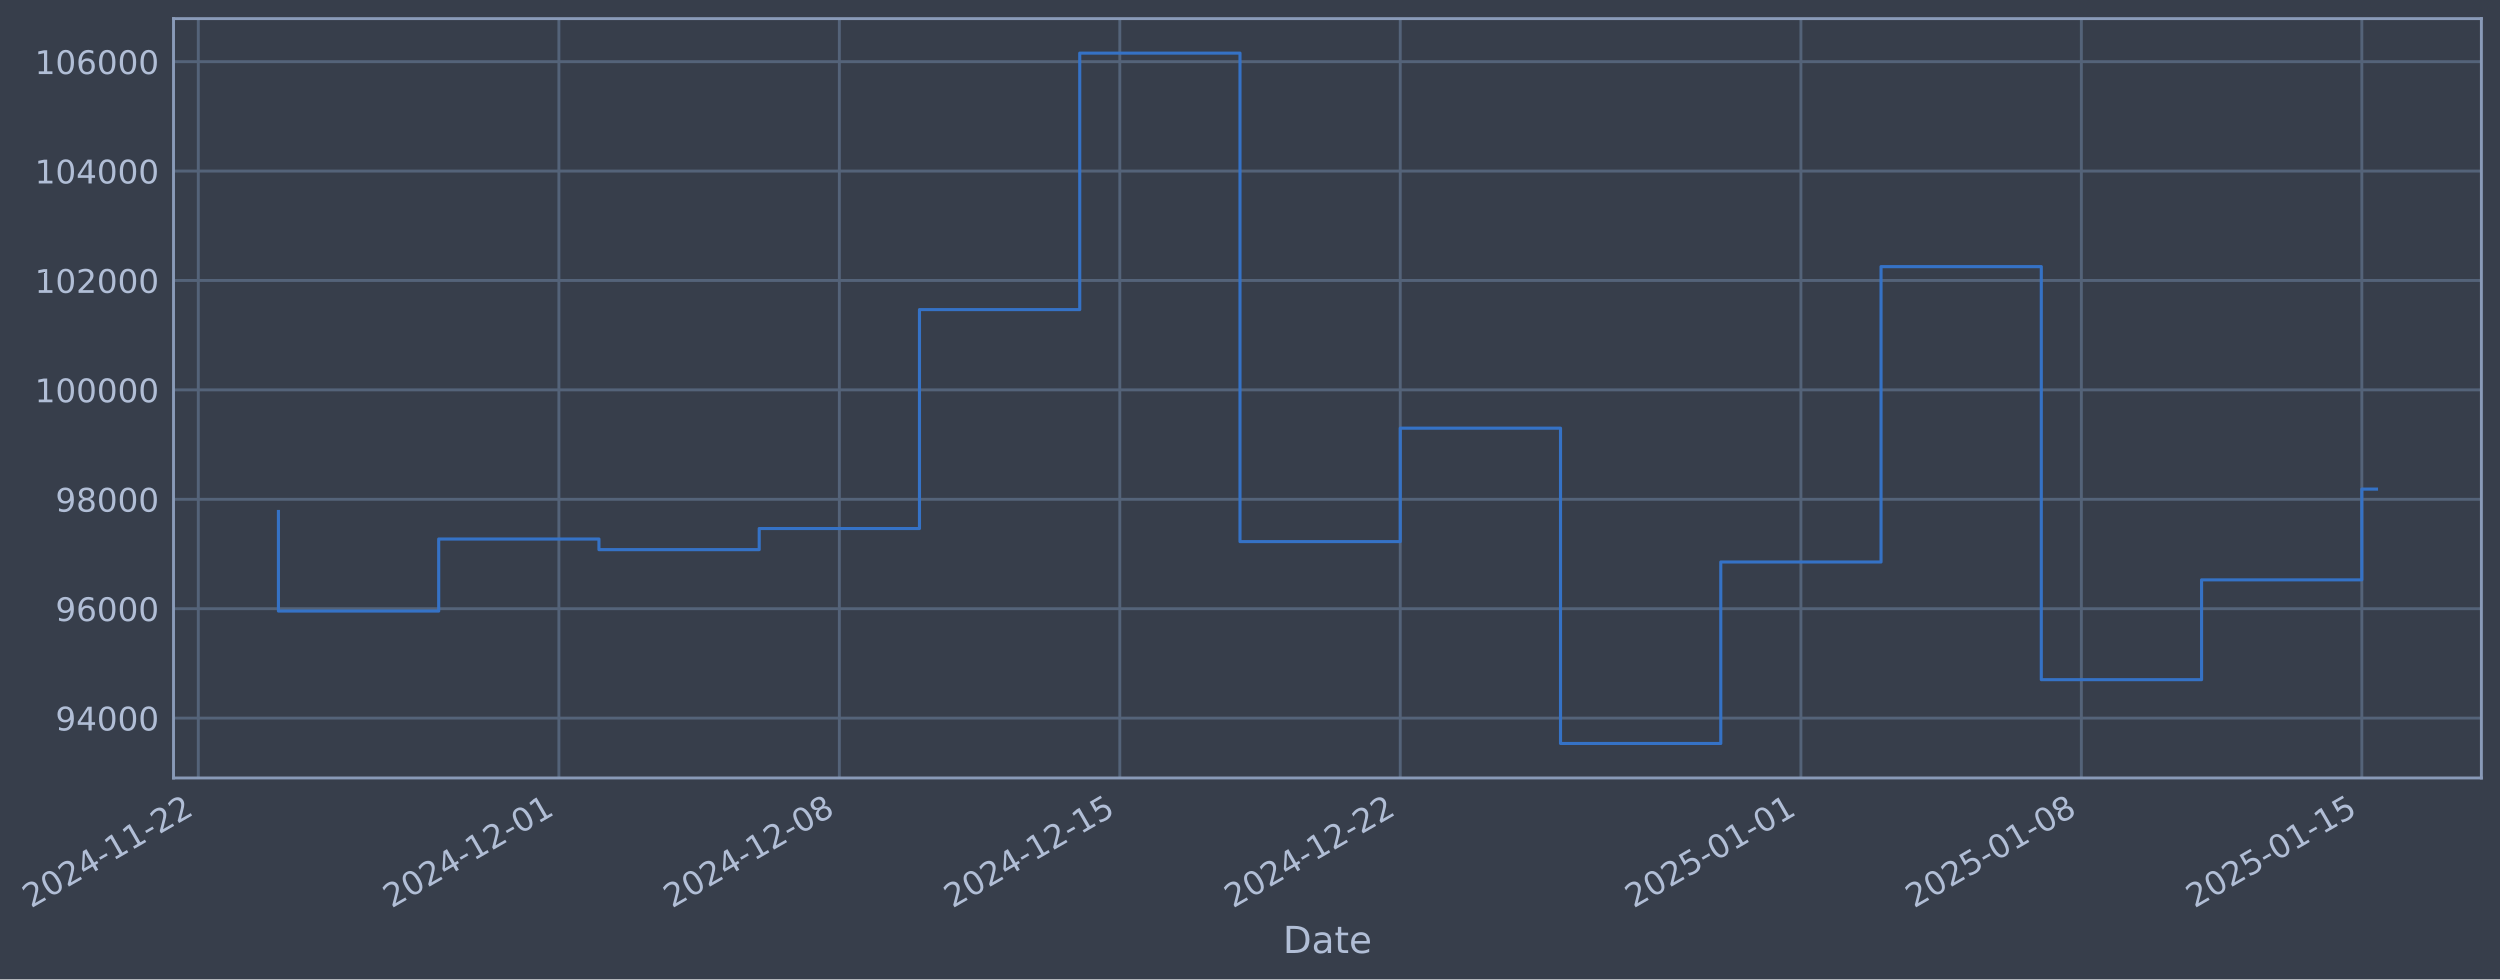
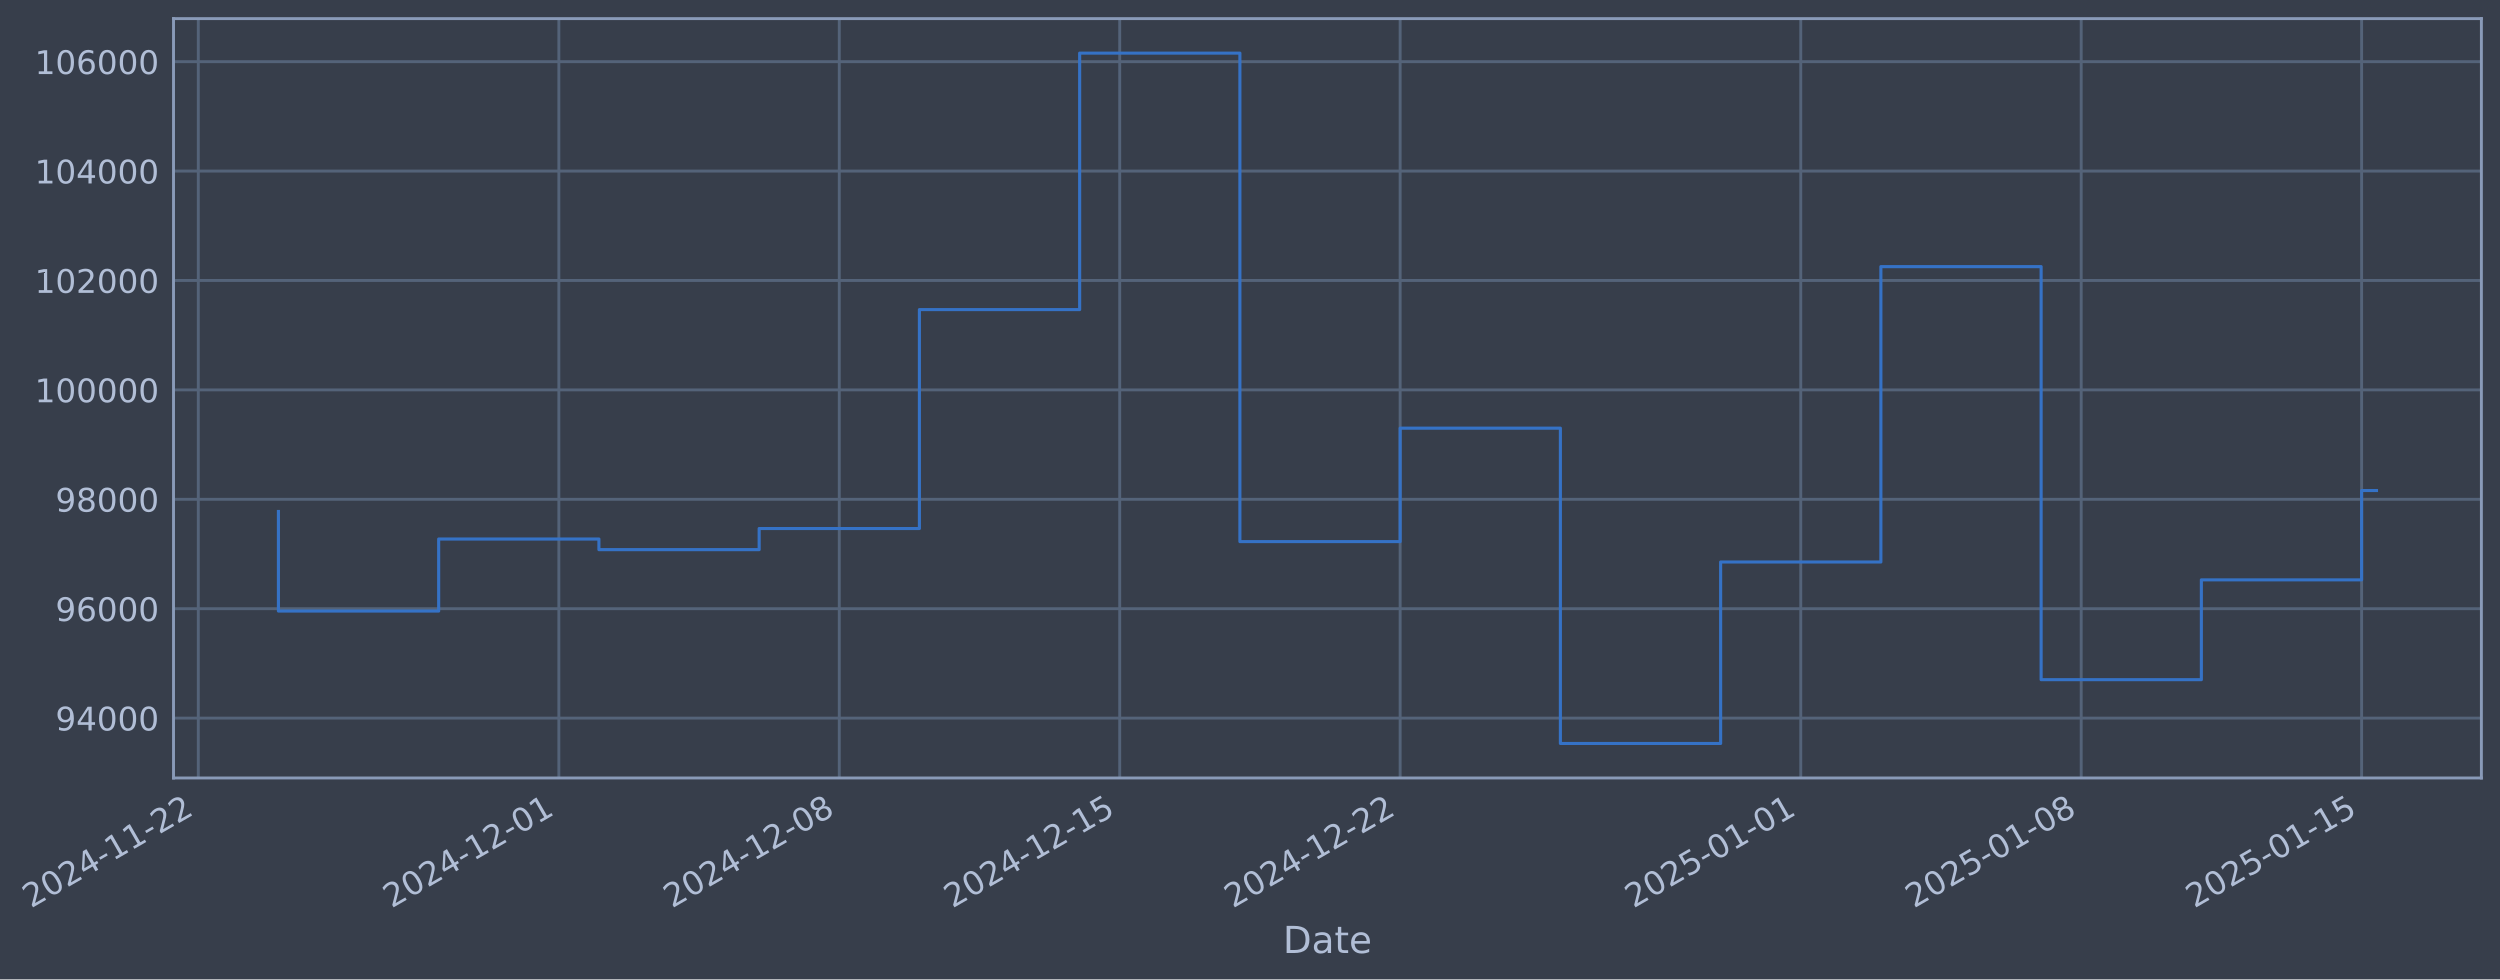
- <svg xmlns="http://www.w3.org/2000/svg" xmlns:xlink="http://www.w3.org/1999/xlink" width="967.129pt" height="378.87pt" viewBox="0 0 967.129 378.87" version="1.1">
+ <svg xmlns="http://www.w3.org/2000/svg" xmlns:xlink="http://www.w3.org/1999/xlink" width="967.126pt" height="378.87pt" viewBox="0 0 967.126 378.87" version="1.1">
  <defs>
    <style type="text/css">*{stroke-linejoin: round; stroke-linecap: butt}</style>
  </defs>
  <g id="figure_1">
    <g id="patch_1">
-       <path d="M 0 378.87  L 967.129 378.87  L 967.129 0  L 0 0  z " style="fill: #373e4b" />
+       <path d="M 0 378.87  L 967.126 378.87  L 967.126 0  L 0 0  z " style="fill: #373e4b" />
    </g>
    <g id="axes_1">
      <g id="patch_2">
-         <path d="M 67.129 300.96  L 959.929 300.96  L 959.929 7.2  L 67.129 7.2  z " style="fill: #373e4b" />
+         <path d="M 67.126 300.96  L 959.926 300.96  L 959.926 7.2  L 67.126 7.2  z " style="fill: #373e4b" />
      </g>
      <g id="matplotlib.axis_1">
        <g id="xtick_1">
          <g id="line2d_1">
-             <path d="M 76.713 300.96  L 76.713 7.2  " clip-path="url(#p92c879467d)" style="fill: none; stroke: #546379; stroke-width: 1.12; stroke-linecap: square" />
+             <path d="M 76.713 300.96  L 76.713 7.2  " clip-path="url(#p9a7ff7d1c6)" style="fill: none; stroke: #546379; stroke-width: 1.12; stroke-linecap: square" />
          </g>
          <g id="line2d_2" />
          <g id="text_1">
            <g style="fill: #b1bed6" transform="translate(11.98702 351.4642) rotate(-30) scale(0.126 -0.126)">
              <defs>
                <path id="DejaVuSans-32" d="M 1228 531  L 3431 531  L 3431 0  L 469 0  L 469 531  Q 828 903 1448 1529  Q 2069 2156 2228 2338  Q 2531 2678 2651 2914  Q 2772 3150 2772 3378  Q 2772 3750 2511 3984  Q 2250 4219 1831 4219  Q 1534 4219 1204 4116  Q 875 4013 500 3803  L 500 4441  Q 881 4594 1212 4672  Q 1544 4750 1819 4750  Q 2544 4750 2975 4387  Q 3406 4025 3406 3419  Q 3406 3131 3298 2873  Q 3191 2616 2906 2266  Q 2828 2175 2409 1742  Q 1991 1309 1228 531  z " transform="scale(0.015625)" />
                <path id="DejaVuSans-30" d="M 2034 4250  Q 1547 4250 1301 3770  Q 1056 3291 1056 2328  Q 1056 1369 1301 889  Q 1547 409 2034 409  Q 2525 409 2770 889  Q 3016 1369 3016 2328  Q 3016 3291 2770 3770  Q 2525 4250 2034 4250  z M 2034 4750  Q 2819 4750 3233 4129  Q 3647 3509 3647 2328  Q 3647 1150 3233 529  Q 2819 -91 2034 -91  Q 1250 -91 836 529  Q 422 1150 422 2328  Q 422 3509 836 4129  Q 1250 4750 2034 4750  z " transform="scale(0.015625)" />
                <path id="DejaVuSans-34" d="M 2419 4116  L 825 1625  L 2419 1625  L 2419 4116  z M 2253 4666  L 3047 4666  L 3047 1625  L 3713 1625  L 3713 1100  L 3047 1100  L 3047 0  L 2419 0  L 2419 1100  L 313 1100  L 313 1709  L 2253 4666  z " transform="scale(0.015625)" />
                <path id="DejaVuSans-2d" d="M 313 2009  L 1997 2009  L 1997 1497  L 313 1497  L 313 2009  z " transform="scale(0.015625)" />
                <path id="DejaVuSans-31" d="M 794 531  L 1825 531  L 1825 4091  L 703 3866  L 703 4441  L 1819 4666  L 2450 4666  L 2450 531  L 3481 531  L 3481 0  L 794 0  L 794 531  z " transform="scale(0.015625)" />
              </defs>
              <use xlink:href="#DejaVuSans-32" />
              <use xlink:href="#DejaVuSans-30" transform="translate(63.62305 0)" />
              <use xlink:href="#DejaVuSans-32" transform="translate(127.2461 0)" />
              <use xlink:href="#DejaVuSans-34" transform="translate(190.8691 0)" />
              <use xlink:href="#DejaVuSans-2d" transform="translate(254.4922 0)" />
              <use xlink:href="#DejaVuSans-31" transform="translate(290.5762 0)" />
              <use xlink:href="#DejaVuSans-31" transform="translate(354.1992 0)" />
              <use xlink:href="#DejaVuSans-2d" transform="translate(417.8223 0)" />
              <use xlink:href="#DejaVuSans-32" transform="translate(453.9062 0)" />
              <use xlink:href="#DejaVuSans-32" transform="translate(517.5293 0)" />
            </g>
          </g>
        </g>
        <g id="xtick_2">
          <g id="line2d_3">
-             <path d="M 216.206 300.96  L 216.206 7.2  " clip-path="url(#p92c879467d)" style="fill: none; stroke: #546379; stroke-width: 1.12; stroke-linecap: square" />
+             <path d="M 216.192 300.96  L 216.192 7.2  " clip-path="url(#p9a7ff7d1c6)" style="fill: none; stroke: #546379; stroke-width: 1.12; stroke-linecap: square" />
          </g>
          <g id="line2d_4" />
          <g id="text_2">
-             <g style="fill: #b1bed6" transform="translate(151.4805 351.4642) rotate(-30) scale(0.126 -0.126)">
+             <g style="fill: #b1bed6" transform="translate(151.4666 351.4642) rotate(-30) scale(0.126 -0.126)">
              <use xlink:href="#DejaVuSans-32" />
              <use xlink:href="#DejaVuSans-30" transform="translate(63.62305 0)" />
              <use xlink:href="#DejaVuSans-32" transform="translate(127.2461 0)" />
              <use xlink:href="#DejaVuSans-34" transform="translate(190.8691 0)" />
              <use xlink:href="#DejaVuSans-2d" transform="translate(254.4922 0)" />
              <use xlink:href="#DejaVuSans-31" transform="translate(290.5762 0)" />
              <use xlink:href="#DejaVuSans-32" transform="translate(354.1992 0)" />
              <use xlink:href="#DejaVuSans-2d" transform="translate(417.8223 0)" />
              <use xlink:href="#DejaVuSans-30" transform="translate(453.9062 0)" />
              <use xlink:href="#DejaVuSans-31" transform="translate(517.5293 0)" />
            </g>
          </g>
        </g>
        <g id="xtick_3">
          <g id="line2d_5">
-             <path d="M 324.701 300.96  L 324.701 7.2  " clip-path="url(#p92c879467d)" style="fill: none; stroke: #546379; stroke-width: 1.12; stroke-linecap: square" />
+             <path d="M 324.676 300.96  L 324.676 7.2  " clip-path="url(#p9a7ff7d1c6)" style="fill: none; stroke: #546379; stroke-width: 1.12; stroke-linecap: square" />
          </g>
          <g id="line2d_6" />
          <g id="text_3">
-             <g style="fill: #b1bed6" transform="translate(259.9755 351.4642) rotate(-30) scale(0.126 -0.126)">
+             <g style="fill: #b1bed6" transform="translate(259.9506 351.4642) rotate(-30) scale(0.126 -0.126)">
              <defs>
                <path id="DejaVuSans-38" d="M 2034 2216  Q 1584 2216 1326 1975  Q 1069 1734 1069 1313  Q 1069 891 1326 650  Q 1584 409 2034 409  Q 2484 409 2743 651  Q 3003 894 3003 1313  Q 3003 1734 2745 1975  Q 2488 2216 2034 2216  z M 1403 2484  Q 997 2584 770 2862  Q 544 3141 544 3541  Q 544 4100 942 4425  Q 1341 4750 2034 4750  Q 2731 4750 3128 4425  Q 3525 4100 3525 3541  Q 3525 3141 3298 2862  Q 3072 2584 2669 2484  Q 3125 2378 3379 2068  Q 3634 1759 3634 1313  Q 3634 634 3220 271  Q 2806 -91 2034 -91  Q 1263 -91 848 271  Q 434 634 434 1313  Q 434 1759 690 2068  Q 947 2378 1403 2484  z M 1172 3481  Q 1172 3119 1398 2916  Q 1625 2713 2034 2713  Q 2441 2713 2670 2916  Q 2900 3119 2900 3481  Q 2900 3844 2670 4047  Q 2441 4250 2034 4250  Q 1625 4250 1398 4047  Q 1172 3844 1172 3481  z " transform="scale(0.015625)" />
              </defs>
              <use xlink:href="#DejaVuSans-32" />
              <use xlink:href="#DejaVuSans-30" transform="translate(63.62305 0)" />
              <use xlink:href="#DejaVuSans-32" transform="translate(127.2461 0)" />
              <use xlink:href="#DejaVuSans-34" transform="translate(190.8691 0)" />
              <use xlink:href="#DejaVuSans-2d" transform="translate(254.4922 0)" />
              <use xlink:href="#DejaVuSans-31" transform="translate(290.5762 0)" />
              <use xlink:href="#DejaVuSans-32" transform="translate(354.1992 0)" />
              <use xlink:href="#DejaVuSans-2d" transform="translate(417.8223 0)" />
              <use xlink:href="#DejaVuSans-30" transform="translate(453.9062 0)" />
              <use xlink:href="#DejaVuSans-38" transform="translate(517.5293 0)" />
            </g>
          </g>
        </g>
        <g id="xtick_4">
          <g id="line2d_7">
-             <path d="M 433.196 300.96  L 433.196 7.2  " clip-path="url(#p92c879467d)" style="fill: none; stroke: #546379; stroke-width: 1.12; stroke-linecap: square" />
+             <path d="M 433.16 300.96  L 433.16 7.2  " clip-path="url(#p9a7ff7d1c6)" style="fill: none; stroke: #546379; stroke-width: 1.12; stroke-linecap: square" />
          </g>
          <g id="line2d_8" />
          <g id="text_4">
-             <g style="fill: #b1bed6" transform="translate(368.4705 351.4642) rotate(-30) scale(0.126 -0.126)">
+             <g style="fill: #b1bed6" transform="translate(368.4347 351.4642) rotate(-30) scale(0.126 -0.126)">
              <defs>
                <path id="DejaVuSans-35" d="M 691 4666  L 3169 4666  L 3169 4134  L 1269 4134  L 1269 2991  Q 1406 3038 1543 3061  Q 1681 3084 1819 3084  Q 2600 3084 3056 2656  Q 3513 2228 3513 1497  Q 3513 744 3044 326  Q 2575 -91 1722 -91  Q 1428 -91 1123 -41  Q 819 9 494 109  L 494 744  Q 775 591 1075 516  Q 1375 441 1709 441  Q 2250 441 2565 725  Q 2881 1009 2881 1497  Q 2881 1984 2565 2268  Q 2250 2553 1709 2553  Q 1456 2553 1204 2497  Q 953 2441 691 2322  L 691 4666  z " transform="scale(0.015625)" />
              </defs>
              <use xlink:href="#DejaVuSans-32" />
              <use xlink:href="#DejaVuSans-30" transform="translate(63.62305 0)" />
              <use xlink:href="#DejaVuSans-32" transform="translate(127.2461 0)" />
              <use xlink:href="#DejaVuSans-34" transform="translate(190.8691 0)" />
              <use xlink:href="#DejaVuSans-2d" transform="translate(254.4922 0)" />
              <use xlink:href="#DejaVuSans-31" transform="translate(290.5762 0)" />
              <use xlink:href="#DejaVuSans-32" transform="translate(354.1992 0)" />
              <use xlink:href="#DejaVuSans-2d" transform="translate(417.8223 0)" />
              <use xlink:href="#DejaVuSans-31" transform="translate(453.9062 0)" />
              <use xlink:href="#DejaVuSans-35" transform="translate(517.5293 0)" />
            </g>
          </g>
        </g>
        <g id="xtick_5">
          <g id="line2d_9">
-             <path d="M 541.691 300.96  L 541.691 7.2  " clip-path="url(#p92c879467d)" style="fill: none; stroke: #546379; stroke-width: 1.12; stroke-linecap: square" />
+             <path d="M 541.644 300.96  L 541.644 7.2  " clip-path="url(#p9a7ff7d1c6)" style="fill: none; stroke: #546379; stroke-width: 1.12; stroke-linecap: square" />
          </g>
          <g id="line2d_10" />
          <g id="text_5">
-             <g style="fill: #b1bed6" transform="translate(476.9655 351.4642) rotate(-30) scale(0.126 -0.126)">
+             <g style="fill: #b1bed6" transform="translate(476.9188 351.4642) rotate(-30) scale(0.126 -0.126)">
              <use xlink:href="#DejaVuSans-32" />
              <use xlink:href="#DejaVuSans-30" transform="translate(63.62305 0)" />
              <use xlink:href="#DejaVuSans-32" transform="translate(127.2461 0)" />
              <use xlink:href="#DejaVuSans-34" transform="translate(190.8691 0)" />
              <use xlink:href="#DejaVuSans-2d" transform="translate(254.4922 0)" />
              <use xlink:href="#DejaVuSans-31" transform="translate(290.5762 0)" />
              <use xlink:href="#DejaVuSans-32" transform="translate(354.1992 0)" />
              <use xlink:href="#DejaVuSans-2d" transform="translate(417.8223 0)" />
              <use xlink:href="#DejaVuSans-32" transform="translate(453.9062 0)" />
              <use xlink:href="#DejaVuSans-32" transform="translate(517.5293 0)" />
            </g>
          </g>
        </g>
        <g id="xtick_6">
          <g id="line2d_11">
-             <path d="M 696.684 300.96  L 696.684 7.2  " clip-path="url(#p92c879467d)" style="fill: none; stroke: #546379; stroke-width: 1.12; stroke-linecap: square" />
+             <path d="M 696.622 300.96  L 696.622 7.2  " clip-path="url(#p9a7ff7d1c6)" style="fill: none; stroke: #546379; stroke-width: 1.12; stroke-linecap: square" />
          </g>
          <g id="line2d_12" />
          <g id="text_6">
-             <g style="fill: #b1bed6" transform="translate(631.9583 351.4642) rotate(-30) scale(0.126 -0.126)">
+             <g style="fill: #b1bed6" transform="translate(631.8961 351.4642) rotate(-30) scale(0.126 -0.126)">
              <use xlink:href="#DejaVuSans-32" />
              <use xlink:href="#DejaVuSans-30" transform="translate(63.62305 0)" />
              <use xlink:href="#DejaVuSans-32" transform="translate(127.2461 0)" />
              <use xlink:href="#DejaVuSans-35" transform="translate(190.8691 0)" />
              <use xlink:href="#DejaVuSans-2d" transform="translate(254.4922 0)" />
              <use xlink:href="#DejaVuSans-30" transform="translate(290.5762 0)" />
              <use xlink:href="#DejaVuSans-31" transform="translate(354.1992 0)" />
              <use xlink:href="#DejaVuSans-2d" transform="translate(417.8223 0)" />
              <use xlink:href="#DejaVuSans-30" transform="translate(453.9062 0)" />
              <use xlink:href="#DejaVuSans-31" transform="translate(517.5293 0)" />
            </g>
          </g>
        </g>
        <g id="xtick_7">
          <g id="line2d_13">
-             <path d="M 805.179 300.96  L 805.179 7.2  " clip-path="url(#p92c879467d)" style="fill: none; stroke: #546379; stroke-width: 1.12; stroke-linecap: square" />
+             <path d="M 805.106 300.96  L 805.106 7.2  " clip-path="url(#p9a7ff7d1c6)" style="fill: none; stroke: #546379; stroke-width: 1.12; stroke-linecap: square" />
          </g>
          <g id="line2d_14" />
          <g id="text_7">
-             <g style="fill: #b1bed6" transform="translate(740.4532 351.4642) rotate(-30) scale(0.126 -0.126)">
+             <g style="fill: #b1bed6" transform="translate(740.3801 351.4642) rotate(-30) scale(0.126 -0.126)">
              <use xlink:href="#DejaVuSans-32" />
              <use xlink:href="#DejaVuSans-30" transform="translate(63.62305 0)" />
              <use xlink:href="#DejaVuSans-32" transform="translate(127.2461 0)" />
              <use xlink:href="#DejaVuSans-35" transform="translate(190.8691 0)" />
              <use xlink:href="#DejaVuSans-2d" transform="translate(254.4922 0)" />
              <use xlink:href="#DejaVuSans-30" transform="translate(290.5762 0)" />
              <use xlink:href="#DejaVuSans-31" transform="translate(354.1992 0)" />
              <use xlink:href="#DejaVuSans-2d" transform="translate(417.8223 0)" />
              <use xlink:href="#DejaVuSans-30" transform="translate(453.9062 0)" />
              <use xlink:href="#DejaVuSans-38" transform="translate(517.5293 0)" />
            </g>
          </g>
        </g>
        <g id="xtick_8">
          <g id="line2d_15">
-             <path d="M 913.674 300.96  L 913.674 7.2  " clip-path="url(#p92c879467d)" style="fill: none; stroke: #546379; stroke-width: 1.12; stroke-linecap: square" />
+             <path d="M 913.59 300.96  L 913.59 7.2  " clip-path="url(#p9a7ff7d1c6)" style="fill: none; stroke: #546379; stroke-width: 1.12; stroke-linecap: square" />
          </g>
          <g id="line2d_16" />
          <g id="text_8">
-             <g style="fill: #b1bed6" transform="translate(848.9482 351.4642) rotate(-30) scale(0.126 -0.126)">
+             <g style="fill: #b1bed6" transform="translate(848.8642 351.4642) rotate(-30) scale(0.126 -0.126)">
              <use xlink:href="#DejaVuSans-32" />
              <use xlink:href="#DejaVuSans-30" transform="translate(63.62305 0)" />
              <use xlink:href="#DejaVuSans-32" transform="translate(127.2461 0)" />
              <use xlink:href="#DejaVuSans-35" transform="translate(190.8691 0)" />
              <use xlink:href="#DejaVuSans-2d" transform="translate(254.4922 0)" />
              <use xlink:href="#DejaVuSans-30" transform="translate(290.5762 0)" />
              <use xlink:href="#DejaVuSans-31" transform="translate(354.1992 0)" />
              <use xlink:href="#DejaVuSans-2d" transform="translate(417.8223 0)" />
              <use xlink:href="#DejaVuSans-31" transform="translate(453.9062 0)" />
              <use xlink:href="#DejaVuSans-35" transform="translate(517.5293 0)" />
            </g>
          </g>
        </g>
        <g id="text_9">
-           <g style="fill: #b1bed6" transform="translate(496.3201 368.6753) scale(0.144 -0.144)">
+           <g style="fill: #b1bed6" transform="translate(496.317 368.6753) scale(0.144 -0.144)">
            <defs>
              <path id="DejaVuSans-44" d="M 1259 4147  L 1259 519  L 2022 519  Q 2988 519 3436 956  Q 3884 1394 3884 2338  Q 3884 3275 3436 3711  Q 2988 4147 2022 4147  L 1259 4147  z M 628 4666  L 1925 4666  Q 3281 4666 3915 4102  Q 4550 3538 4550 2338  Q 4550 1131 3912 565  Q 3275 0 1925 0  L 628 0  L 628 4666  z " transform="scale(0.015625)" />
              <path id="DejaVuSans-61" d="M 2194 1759  Q 1497 1759 1228 1600  Q 959 1441 959 1056  Q 959 750 1161 570  Q 1363 391 1709 391  Q 2188 391 2477 730  Q 2766 1069 2766 1631  L 2766 1759  L 2194 1759  z M 3341 1997  L 3341 0  L 2766 0  L 2766 531  Q 2569 213 2275 61  Q 1981 -91 1556 -91  Q 1019 -91 701 211  Q 384 513 384 1019  Q 384 1609 779 1909  Q 1175 2209 1959 2209  L 2766 2209  L 2766 2266  Q 2766 2663 2505 2880  Q 2244 3097 1772 3097  Q 1472 3097 1187 3025  Q 903 2953 641 2809  L 641 3341  Q 956 3463 1253 3523  Q 1550 3584 1831 3584  Q 2591 3584 2966 3190  Q 3341 2797 3341 1997  z " transform="scale(0.015625)" />
              <path id="DejaVuSans-74" d="M 1172 4494  L 1172 3500  L 2356 3500  L 2356 3053  L 1172 3053  L 1172 1153  Q 1172 725 1289 603  Q 1406 481 1766 481  L 2356 481  L 2356 0  L 1766 0  Q 1100 0 847 248  Q 594 497 594 1153  L 594 3053  L 172 3053  L 172 3500  L 594 3500  L 594 4494  L 1172 4494  z " transform="scale(0.015625)" />
              <path id="DejaVuSans-65" d="M 3597 1894  L 3597 1613  L 953 1613  Q 991 1019 1311 708  Q 1631 397 2203 397  Q 2534 397 2845 478  Q 3156 559 3463 722  L 3463 178  Q 3153 47 2828 -22  Q 2503 -91 2169 -91  Q 1331 -91 842 396  Q 353 884 353 1716  Q 353 2575 817 3079  Q 1281 3584 2069 3584  Q 2775 3584 3186 3129  Q 3597 2675 3597 1894  z M 3022 2063  Q 3016 2534 2758 2815  Q 2500 3097 2075 3097  Q 1594 3097 1305 2825  Q 1016 2553 972 2059  L 3022 2063  z " transform="scale(0.015625)" />
            </defs>
            <use xlink:href="#DejaVuSans-44" />
            <use xlink:href="#DejaVuSans-61" transform="translate(77.00195 0)" />
            <use xlink:href="#DejaVuSans-74" transform="translate(138.2812 0)" />
            <use xlink:href="#DejaVuSans-65" transform="translate(177.4902 0)" />
          </g>
        </g>
      </g>
      <g id="matplotlib.axis_2">
        <g id="ytick_1">
          <g id="line2d_17">
-             <path d="M 67.129 277.797  L 959.929 277.797  " clip-path="url(#p92c879467d)" style="fill: none; stroke: #546379; stroke-width: 1.12; stroke-linecap: square" />
+             <path d="M 67.126 277.797  L 959.926 277.797  " clip-path="url(#p9a7ff7d1c6)" style="fill: none; stroke: #546379; stroke-width: 1.12; stroke-linecap: square" />
          </g>
          <g id="line2d_18" />
          <g id="text_10">
-             <g style="fill: #b1bed6" transform="translate(21.44552 282.5841) scale(0.126 -0.126)">
+             <g style="fill: #b1bed6" transform="translate(21.44241 282.5841) scale(0.126 -0.126)">
              <defs>
                <path id="DejaVuSans-39" d="M 703 97  L 703 672  Q 941 559 1184 500  Q 1428 441 1663 441  Q 2288 441 2617 861  Q 2947 1281 2994 2138  Q 2813 1869 2534 1725  Q 2256 1581 1919 1581  Q 1219 1581 811 2004  Q 403 2428 403 3163  Q 403 3881 828 4315  Q 1253 4750 1959 4750  Q 2769 4750 3195 4129  Q 3622 3509 3622 2328  Q 3622 1225 3098 567  Q 2575 -91 1691 -91  Q 1453 -91 1209 -44  Q 966 3 703 97  z M 1959 2075  Q 2384 2075 2632 2365  Q 2881 2656 2881 3163  Q 2881 3666 2632 3958  Q 2384 4250 1959 4250  Q 1534 4250 1286 3958  Q 1038 3666 1038 3163  Q 1038 2656 1286 2365  Q 1534 2075 1959 2075  z " transform="scale(0.015625)" />
              </defs>
              <use xlink:href="#DejaVuSans-39" />
              <use xlink:href="#DejaVuSans-34" transform="translate(63.62305 0)" />
              <use xlink:href="#DejaVuSans-30" transform="translate(127.2461 0)" />
              <use xlink:href="#DejaVuSans-30" transform="translate(190.8691 0)" />
              <use xlink:href="#DejaVuSans-30" transform="translate(254.4922 0)" />
            </g>
          </g>
        </g>
        <g id="ytick_2">
          <g id="line2d_19">
-             <path d="M 67.129 235.473  L 959.929 235.473  " clip-path="url(#p92c879467d)" style="fill: none; stroke: #546379; stroke-width: 1.12; stroke-linecap: square" />
+             <path d="M 67.126 235.473  L 959.926 235.473  " clip-path="url(#p9a7ff7d1c6)" style="fill: none; stroke: #546379; stroke-width: 1.12; stroke-linecap: square" />
          </g>
          <g id="line2d_20" />
          <g id="text_11">
-             <g style="fill: #b1bed6" transform="translate(21.44552 240.2602) scale(0.126 -0.126)">
+             <g style="fill: #b1bed6" transform="translate(21.44241 240.2602) scale(0.126 -0.126)">
              <defs>
                <path id="DejaVuSans-36" d="M 2113 2584  Q 1688 2584 1439 2293  Q 1191 2003 1191 1497  Q 1191 994 1439 701  Q 1688 409 2113 409  Q 2538 409 2786 701  Q 3034 994 3034 1497  Q 3034 2003 2786 2293  Q 2538 2584 2113 2584  z M 3366 4563  L 3366 3988  Q 3128 4100 2886 4159  Q 2644 4219 2406 4219  Q 1781 4219 1451 3797  Q 1122 3375 1075 2522  Q 1259 2794 1537 2939  Q 1816 3084 2150 3084  Q 2853 3084 3261 2657  Q 3669 2231 3669 1497  Q 3669 778 3244 343  Q 2819 -91 2113 -91  Q 1303 -91 875 529  Q 447 1150 447 2328  Q 447 3434 972 4092  Q 1497 4750 2381 4750  Q 2619 4750 2861 4703  Q 3103 4656 3366 4563  z " transform="scale(0.015625)" />
              </defs>
              <use xlink:href="#DejaVuSans-39" />
              <use xlink:href="#DejaVuSans-36" transform="translate(63.62305 0)" />
              <use xlink:href="#DejaVuSans-30" transform="translate(127.2461 0)" />
              <use xlink:href="#DejaVuSans-30" transform="translate(190.8691 0)" />
              <use xlink:href="#DejaVuSans-30" transform="translate(254.4922 0)" />
            </g>
          </g>
        </g>
        <g id="ytick_3">
          <g id="line2d_21">
-             <path d="M 67.129 193.149  L 959.929 193.149  " clip-path="url(#p92c879467d)" style="fill: none; stroke: #546379; stroke-width: 1.12; stroke-linecap: square" />
+             <path d="M 67.126 193.149  L 959.926 193.149  " clip-path="url(#p9a7ff7d1c6)" style="fill: none; stroke: #546379; stroke-width: 1.12; stroke-linecap: square" />
          </g>
          <g id="line2d_22" />
          <g id="text_12">
-             <g style="fill: #b1bed6" transform="translate(21.44552 197.9364) scale(0.126 -0.126)">
+             <g style="fill: #b1bed6" transform="translate(21.44241 197.9364) scale(0.126 -0.126)">
              <use xlink:href="#DejaVuSans-39" />
              <use xlink:href="#DejaVuSans-38" transform="translate(63.62305 0)" />
              <use xlink:href="#DejaVuSans-30" transform="translate(127.2461 0)" />
              <use xlink:href="#DejaVuSans-30" transform="translate(190.8691 0)" />
              <use xlink:href="#DejaVuSans-30" transform="translate(254.4922 0)" />
            </g>
          </g>
        </g>
        <g id="ytick_4">
          <g id="line2d_23">
-             <path d="M 67.129 150.826  L 959.929 150.826  " clip-path="url(#p92c879467d)" style="fill: none; stroke: #546379; stroke-width: 1.12; stroke-linecap: square" />
+             <path d="M 67.126 150.826  L 959.926 150.826  " clip-path="url(#p9a7ff7d1c6)" style="fill: none; stroke: #546379; stroke-width: 1.12; stroke-linecap: square" />
          </g>
          <g id="line2d_24" />
          <g id="text_13">
-             <g style="fill: #b1bed6" transform="translate(13.42877 155.6126) scale(0.126 -0.126)">
+             <g style="fill: #b1bed6" transform="translate(13.42566 155.6126) scale(0.126 -0.126)">
              <use xlink:href="#DejaVuSans-31" />
              <use xlink:href="#DejaVuSans-30" transform="translate(63.62305 0)" />
              <use xlink:href="#DejaVuSans-30" transform="translate(127.2461 0)" />
              <use xlink:href="#DejaVuSans-30" transform="translate(190.8691 0)" />
              <use xlink:href="#DejaVuSans-30" transform="translate(254.4922 0)" />
              <use xlink:href="#DejaVuSans-30" transform="translate(318.1152 0)" />
            </g>
          </g>
        </g>
        <g id="ytick_5">
          <g id="line2d_25">
-             <path d="M 67.129 108.502  L 959.929 108.502  " clip-path="url(#p92c879467d)" style="fill: none; stroke: #546379; stroke-width: 1.12; stroke-linecap: square" />
+             <path d="M 67.126 108.502  L 959.926 108.502  " clip-path="url(#p9a7ff7d1c6)" style="fill: none; stroke: #546379; stroke-width: 1.12; stroke-linecap: square" />
          </g>
          <g id="line2d_26" />
          <g id="text_14">
-             <g style="fill: #b1bed6" transform="translate(13.42877 113.2888) scale(0.126 -0.126)">
+             <g style="fill: #b1bed6" transform="translate(13.42566 113.2888) scale(0.126 -0.126)">
              <use xlink:href="#DejaVuSans-31" />
              <use xlink:href="#DejaVuSans-30" transform="translate(63.62305 0)" />
              <use xlink:href="#DejaVuSans-32" transform="translate(127.2461 0)" />
              <use xlink:href="#DejaVuSans-30" transform="translate(190.8691 0)" />
              <use xlink:href="#DejaVuSans-30" transform="translate(254.4922 0)" />
              <use xlink:href="#DejaVuSans-30" transform="translate(318.1152 0)" />
            </g>
          </g>
        </g>
        <g id="ytick_6">
          <g id="line2d_27">
-             <path d="M 67.129 66.178  L 959.929 66.178  " clip-path="url(#p92c879467d)" style="fill: none; stroke: #546379; stroke-width: 1.12; stroke-linecap: square" />
+             <path d="M 67.126 66.178  L 959.926 66.178  " clip-path="url(#p9a7ff7d1c6)" style="fill: none; stroke: #546379; stroke-width: 1.12; stroke-linecap: square" />
          </g>
          <g id="line2d_28" />
          <g id="text_15">
-             <g style="fill: #b1bed6" transform="translate(13.42877 70.96502) scale(0.126 -0.126)">
+             <g style="fill: #b1bed6" transform="translate(13.42566 70.96502) scale(0.126 -0.126)">
              <use xlink:href="#DejaVuSans-31" />
              <use xlink:href="#DejaVuSans-30" transform="translate(63.62305 0)" />
              <use xlink:href="#DejaVuSans-34" transform="translate(127.2461 0)" />
              <use xlink:href="#DejaVuSans-30" transform="translate(190.8691 0)" />
              <use xlink:href="#DejaVuSans-30" transform="translate(254.4922 0)" />
              <use xlink:href="#DejaVuSans-30" transform="translate(318.1152 0)" />
            </g>
          </g>
        </g>
        <g id="ytick_7">
          <g id="line2d_29">
-             <path d="M 67.129 23.854  L 959.929 23.854  " clip-path="url(#p92c879467d)" style="fill: none; stroke: #546379; stroke-width: 1.12; stroke-linecap: square" />
+             <path d="M 67.126 23.854  L 959.926 23.854  " clip-path="url(#p9a7ff7d1c6)" style="fill: none; stroke: #546379; stroke-width: 1.12; stroke-linecap: square" />
          </g>
          <g id="line2d_30" />
          <g id="text_16">
-             <g style="fill: #b1bed6" transform="translate(13.42877 28.64121) scale(0.126 -0.126)">
+             <g style="fill: #b1bed6" transform="translate(13.42566 28.64121) scale(0.126 -0.126)">
              <use xlink:href="#DejaVuSans-31" />
              <use xlink:href="#DejaVuSans-30" transform="translate(63.62305 0)" />
              <use xlink:href="#DejaVuSans-36" transform="translate(127.2461 0)" />
              <use xlink:href="#DejaVuSans-30" transform="translate(190.8691 0)" />
              <use xlink:href="#DejaVuSans-30" transform="translate(254.4922 0)" />
              <use xlink:href="#DejaVuSans-30" transform="translate(318.1152 0)" />
            </g>
          </g>
        </g>
      </g>
      <g id="line2d_31">
-         <path d="M 107.711 197.87  L 107.711 236.383  L 169.708 236.383  L 169.708 208.521  L 231.705 208.521  L 231.705 212.628  L 293.702 212.628  L 293.702 204.459  L 355.7 204.459  L 355.7 119.77  L 417.697 119.77  L 417.697 20.553  L 479.694 20.553  L 479.694 209.517  L 541.691 209.517  L 541.691 165.636  L 603.688 165.636  L 603.688 287.607  L 665.685 287.607  L 665.685 217.409  L 727.682 217.409  L 727.682 103.141  L 789.679 103.141  L 789.679 262.927  L 851.677 262.927  L 851.677 224.318  L 913.674 224.318  L 913.674 189.211  L 919.347 189.211  " clip-path="url(#p92c879467d)" style="fill: none; stroke: #3572c6; stroke-width: 1.2; stroke-linecap: square" />
+         <path d="M 107.708 197.87  L 107.708 236.383  L 169.699 236.383  L 169.699 208.521  L 231.69 208.521  L 231.69 212.628  L 293.681 212.628  L 293.681 204.459  L 355.672 204.459  L 355.672 119.77  L 417.662 119.77  L 417.662 20.553  L 479.653 20.553  L 479.653 209.517  L 541.644 209.517  L 541.644 165.636  L 603.635 165.636  L 603.635 287.607  L 665.626 287.607  L 665.626 217.409  L 727.617 217.409  L 727.617 103.141  L 789.608 103.141  L 789.608 262.927  L 851.599 262.927  L 851.599 224.318  L 913.59 224.318  L 913.59 189.767  L 919.344 189.767  " clip-path="url(#p9a7ff7d1c6)" style="fill: none; stroke: #3572c6; stroke-width: 1.2; stroke-linecap: square" />
      </g>
      <g id="patch_3">
-         <path d="M 67.129 300.96  L 67.129 7.2  " style="fill: none; stroke: #899ab8; stroke-width: 1.12; stroke-linejoin: miter; stroke-linecap: square" />
+         <path d="M 67.126 300.96  L 67.126 7.2  " style="fill: none; stroke: #899ab8; stroke-width: 1.12; stroke-linejoin: miter; stroke-linecap: square" />
      </g>
      <g id="patch_4">
-         <path d="M 959.929 300.96  L 959.929 7.2  " style="fill: none; stroke: #899ab8; stroke-width: 1.12; stroke-linejoin: miter; stroke-linecap: square" />
+         <path d="M 959.926 300.96  L 959.926 7.2  " style="fill: none; stroke: #899ab8; stroke-width: 1.12; stroke-linejoin: miter; stroke-linecap: square" />
      </g>
      <g id="patch_5">
-         <path d="M 67.129 300.96  L 959.929 300.96  " style="fill: none; stroke: #899ab8; stroke-width: 1.12; stroke-linejoin: miter; stroke-linecap: square" />
+         <path d="M 67.126 300.96  L 959.926 300.96  " style="fill: none; stroke: #899ab8; stroke-width: 1.12; stroke-linejoin: miter; stroke-linecap: square" />
      </g>
      <g id="patch_6">
-         <path d="M 67.129 7.2  L 959.929 7.2  " style="fill: none; stroke: #899ab8; stroke-width: 1.12; stroke-linejoin: miter; stroke-linecap: square" />
+         <path d="M 67.126 7.2  L 959.926 7.2  " style="fill: none; stroke: #899ab8; stroke-width: 1.12; stroke-linejoin: miter; stroke-linecap: square" />
      </g>
    </g>
  </g>
  <defs>
-     <clipPath id="p92c879467d">
-       <rect x="67.129" y="7.2" width="892.8" height="293.76" />
+     <clipPath id="p9a7ff7d1c6">
+       <rect x="67.126" y="7.2" width="892.8" height="293.76" />
    </clipPath>
  </defs>
</svg>
